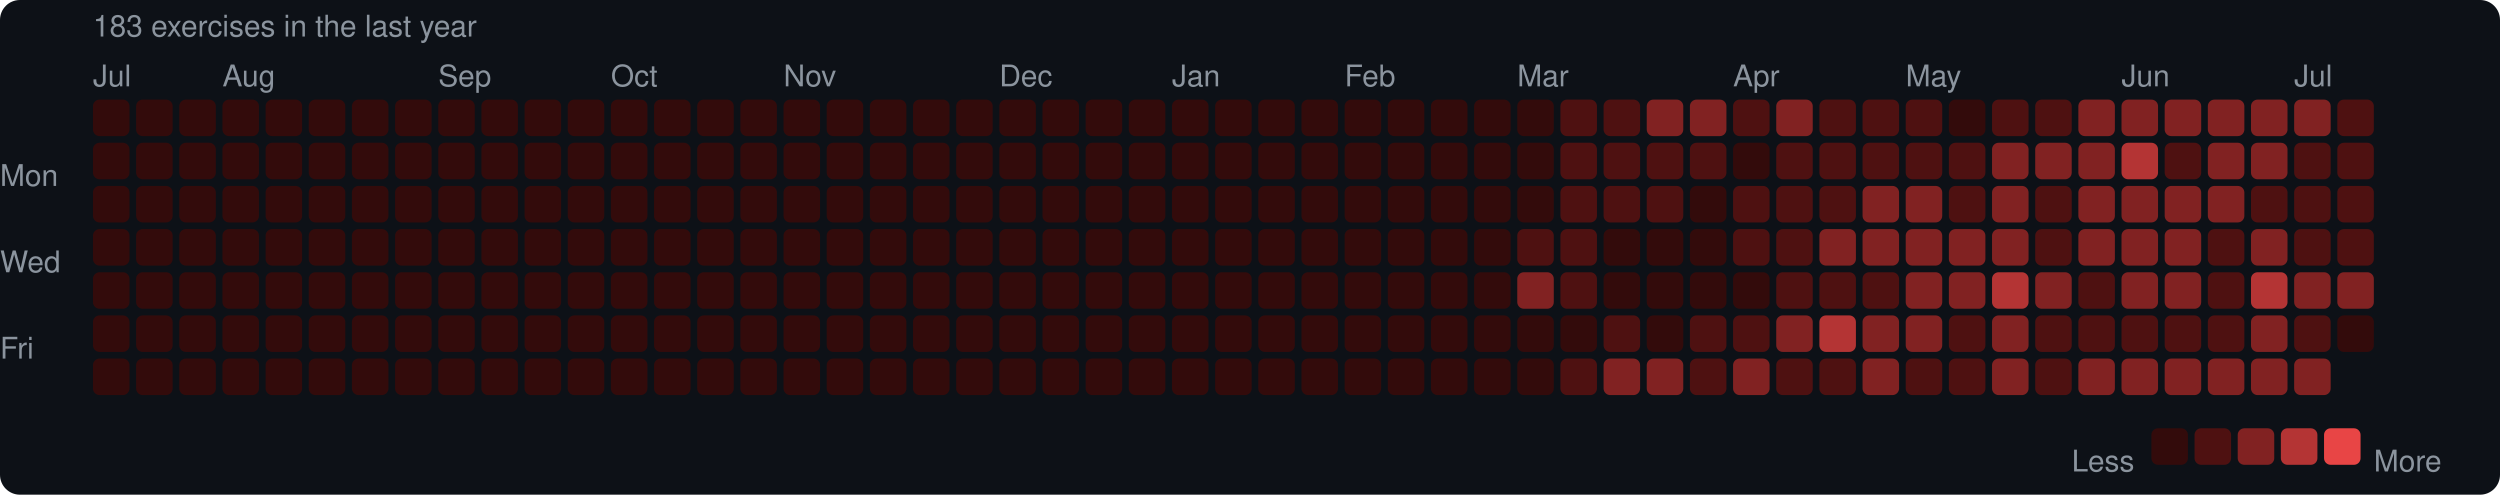
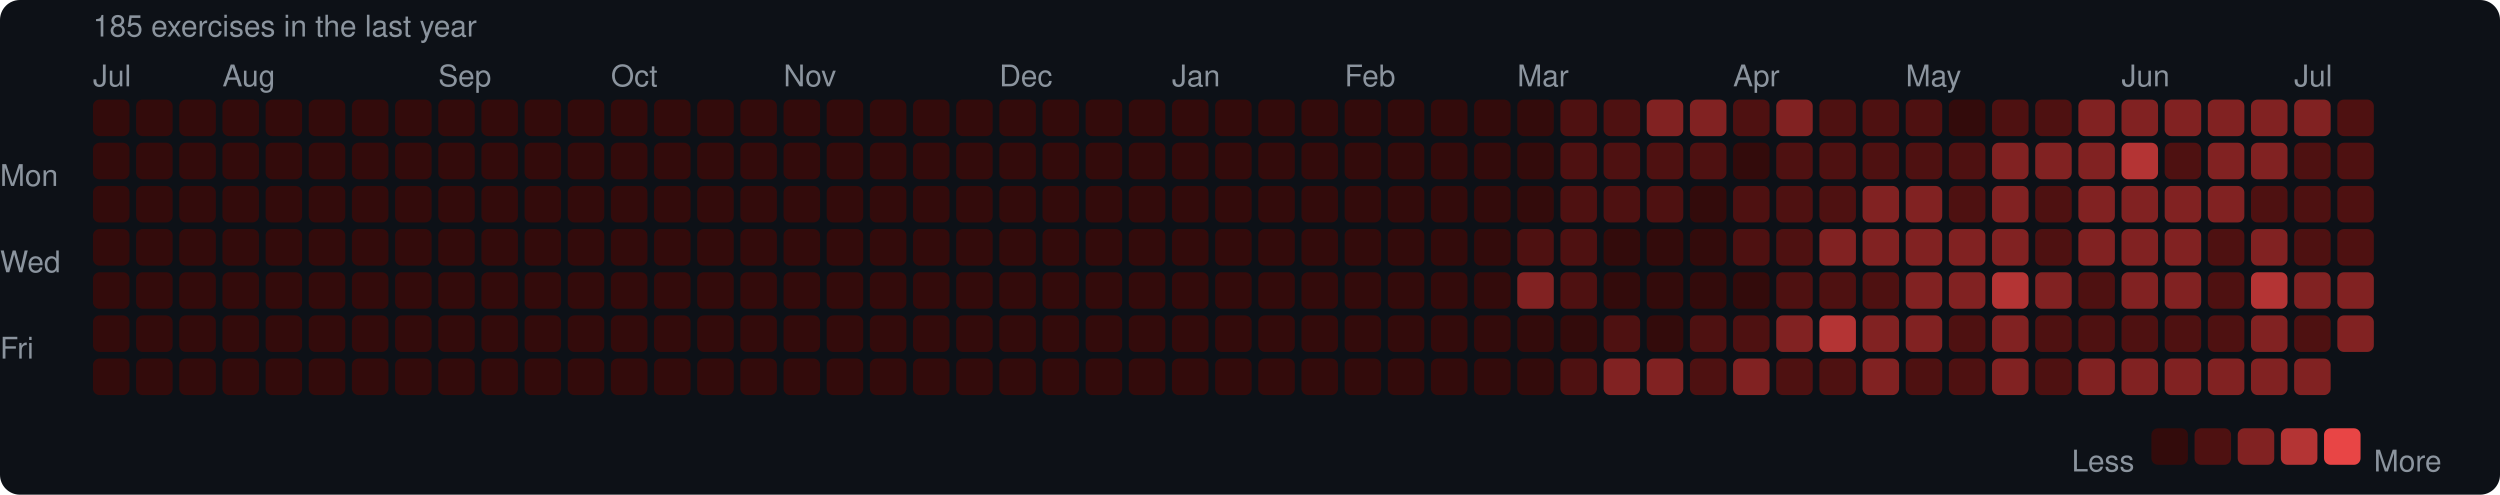
<svg xmlns="http://www.w3.org/2000/svg" width="753" height="149" viewBox="0 0 753 149">
  <rect width="753" height="149" rx="6" fill="#0d1117" />
  <style>text { font-family: -apple-system, BlinkMacSystemFont, "Segoe UI", Helvetica, Arial, sans-serif; fill: #8b949e; font-size: 9px; }</style>
-   <text x="28" y="11" font-size="9">183 exercises in the last year</text>
+   <text x="28" y="11" font-size="9">185 exercises in the last year</text>
  <text x="28" y="26">Jul</text>
  <text x="67" y="26">Aug</text>
  <text x="132" y="26">Sep</text>
  <text x="184" y="26">Oct</text>
  <text x="236" y="26">Nov</text>
  <text x="301" y="26">Dec</text>
  <text x="353" y="26">Jan</text>
  <text x="405" y="26">Feb</text>
  <text x="457" y="26">Mar</text>
  <text x="522" y="26">Apr</text>
  <text x="574" y="26">May</text>
  <text x="639" y="26">Jun</text>
  <text x="691" y="26">Jul</text>
  <text x="0" y="53" dominant-baseline="middle">Mon</text>
  <text x="0" y="79" dominant-baseline="middle">Wed</text>
  <text x="0" y="105" dominant-baseline="middle">Fri</text>
  <rect x="28" y="30" width="11" height="11" rx="2" fill="#330b0b" />
  <rect x="28" y="43" width="11" height="11" rx="2" fill="#330b0b" />
  <rect x="28" y="56" width="11" height="11" rx="2" fill="#330b0b" />
  <rect x="28" y="69" width="11" height="11" rx="2" fill="#330b0b" />
  <rect x="28" y="82" width="11" height="11" rx="2" fill="#330b0b" />
  <rect x="28" y="95" width="11" height="11" rx="2" fill="#330b0b" />
  <rect x="28" y="108" width="11" height="11" rx="2" fill="#330b0b" />
  <rect x="41" y="30" width="11" height="11" rx="2" fill="#330b0b" />
  <rect x="41" y="43" width="11" height="11" rx="2" fill="#330b0b" />
  <rect x="41" y="56" width="11" height="11" rx="2" fill="#330b0b" />
  <rect x="41" y="69" width="11" height="11" rx="2" fill="#330b0b" />
  <rect x="41" y="82" width="11" height="11" rx="2" fill="#330b0b" />
  <rect x="41" y="95" width="11" height="11" rx="2" fill="#330b0b" />
  <rect x="41" y="108" width="11" height="11" rx="2" fill="#330b0b" />
  <rect x="54" y="30" width="11" height="11" rx="2" fill="#330b0b" />
  <rect x="54" y="43" width="11" height="11" rx="2" fill="#330b0b" />
  <rect x="54" y="56" width="11" height="11" rx="2" fill="#330b0b" />
  <rect x="54" y="69" width="11" height="11" rx="2" fill="#330b0b" />
  <rect x="54" y="82" width="11" height="11" rx="2" fill="#330b0b" />
  <rect x="54" y="95" width="11" height="11" rx="2" fill="#330b0b" />
  <rect x="54" y="108" width="11" height="11" rx="2" fill="#330b0b" />
  <rect x="67" y="30" width="11" height="11" rx="2" fill="#330b0b" />
  <rect x="67" y="43" width="11" height="11" rx="2" fill="#330b0b" />
  <rect x="67" y="56" width="11" height="11" rx="2" fill="#330b0b" />
  <rect x="67" y="69" width="11" height="11" rx="2" fill="#330b0b" />
  <rect x="67" y="82" width="11" height="11" rx="2" fill="#330b0b" />
  <rect x="67" y="95" width="11" height="11" rx="2" fill="#330b0b" />
  <rect x="67" y="108" width="11" height="11" rx="2" fill="#330b0b" />
  <rect x="80" y="30" width="11" height="11" rx="2" fill="#330b0b" />
  <rect x="80" y="43" width="11" height="11" rx="2" fill="#330b0b" />
  <rect x="80" y="56" width="11" height="11" rx="2" fill="#330b0b" />
  <rect x="80" y="69" width="11" height="11" rx="2" fill="#330b0b" />
  <rect x="80" y="82" width="11" height="11" rx="2" fill="#330b0b" />
  <rect x="80" y="95" width="11" height="11" rx="2" fill="#330b0b" />
  <rect x="80" y="108" width="11" height="11" rx="2" fill="#330b0b" />
  <rect x="93" y="30" width="11" height="11" rx="2" fill="#330b0b" />
  <rect x="93" y="43" width="11" height="11" rx="2" fill="#330b0b" />
  <rect x="93" y="56" width="11" height="11" rx="2" fill="#330b0b" />
  <rect x="93" y="69" width="11" height="11" rx="2" fill="#330b0b" />
  <rect x="93" y="82" width="11" height="11" rx="2" fill="#330b0b" />
  <rect x="93" y="95" width="11" height="11" rx="2" fill="#330b0b" />
  <rect x="93" y="108" width="11" height="11" rx="2" fill="#330b0b" />
  <rect x="106" y="30" width="11" height="11" rx="2" fill="#330b0b" />
  <rect x="106" y="43" width="11" height="11" rx="2" fill="#330b0b" />
  <rect x="106" y="56" width="11" height="11" rx="2" fill="#330b0b" />
  <rect x="106" y="69" width="11" height="11" rx="2" fill="#330b0b" />
  <rect x="106" y="82" width="11" height="11" rx="2" fill="#330b0b" />
  <rect x="106" y="95" width="11" height="11" rx="2" fill="#330b0b" />
  <rect x="106" y="108" width="11" height="11" rx="2" fill="#330b0b" />
  <rect x="119" y="30" width="11" height="11" rx="2" fill="#330b0b" />
  <rect x="119" y="43" width="11" height="11" rx="2" fill="#330b0b" />
  <rect x="119" y="56" width="11" height="11" rx="2" fill="#330b0b" />
  <rect x="119" y="69" width="11" height="11" rx="2" fill="#330b0b" />
  <rect x="119" y="82" width="11" height="11" rx="2" fill="#330b0b" />
  <rect x="119" y="95" width="11" height="11" rx="2" fill="#330b0b" />
  <rect x="119" y="108" width="11" height="11" rx="2" fill="#330b0b" />
  <rect x="132" y="30" width="11" height="11" rx="2" fill="#330b0b" />
  <rect x="132" y="43" width="11" height="11" rx="2" fill="#330b0b" />
  <rect x="132" y="56" width="11" height="11" rx="2" fill="#330b0b" />
  <rect x="132" y="69" width="11" height="11" rx="2" fill="#330b0b" />
  <rect x="132" y="82" width="11" height="11" rx="2" fill="#330b0b" />
  <rect x="132" y="95" width="11" height="11" rx="2" fill="#330b0b" />
  <rect x="132" y="108" width="11" height="11" rx="2" fill="#330b0b" />
  <rect x="145" y="30" width="11" height="11" rx="2" fill="#330b0b" />
  <rect x="145" y="43" width="11" height="11" rx="2" fill="#330b0b" />
  <rect x="145" y="56" width="11" height="11" rx="2" fill="#330b0b" />
  <rect x="145" y="69" width="11" height="11" rx="2" fill="#330b0b" />
  <rect x="145" y="82" width="11" height="11" rx="2" fill="#330b0b" />
  <rect x="145" y="95" width="11" height="11" rx="2" fill="#330b0b" />
  <rect x="145" y="108" width="11" height="11" rx="2" fill="#330b0b" />
  <rect x="158" y="30" width="11" height="11" rx="2" fill="#330b0b" />
  <rect x="158" y="43" width="11" height="11" rx="2" fill="#330b0b" />
  <rect x="158" y="56" width="11" height="11" rx="2" fill="#330b0b" />
  <rect x="158" y="69" width="11" height="11" rx="2" fill="#330b0b" />
  <rect x="158" y="82" width="11" height="11" rx="2" fill="#330b0b" />
  <rect x="158" y="95" width="11" height="11" rx="2" fill="#330b0b" />
  <rect x="158" y="108" width="11" height="11" rx="2" fill="#330b0b" />
  <rect x="171" y="30" width="11" height="11" rx="2" fill="#330b0b" />
  <rect x="171" y="43" width="11" height="11" rx="2" fill="#330b0b" />
  <rect x="171" y="56" width="11" height="11" rx="2" fill="#330b0b" />
  <rect x="171" y="69" width="11" height="11" rx="2" fill="#330b0b" />
  <rect x="171" y="82" width="11" height="11" rx="2" fill="#330b0b" />
  <rect x="171" y="95" width="11" height="11" rx="2" fill="#330b0b" />
  <rect x="171" y="108" width="11" height="11" rx="2" fill="#330b0b" />
  <rect x="184" y="30" width="11" height="11" rx="2" fill="#330b0b" />
  <rect x="184" y="43" width="11" height="11" rx="2" fill="#330b0b" />
  <rect x="184" y="56" width="11" height="11" rx="2" fill="#330b0b" />
  <rect x="184" y="69" width="11" height="11" rx="2" fill="#330b0b" />
  <rect x="184" y="82" width="11" height="11" rx="2" fill="#330b0b" />
  <rect x="184" y="95" width="11" height="11" rx="2" fill="#330b0b" />
  <rect x="184" y="108" width="11" height="11" rx="2" fill="#330b0b" />
  <rect x="197" y="30" width="11" height="11" rx="2" fill="#330b0b" />
  <rect x="197" y="43" width="11" height="11" rx="2" fill="#330b0b" />
  <rect x="197" y="56" width="11" height="11" rx="2" fill="#330b0b" />
  <rect x="197" y="69" width="11" height="11" rx="2" fill="#330b0b" />
  <rect x="197" y="82" width="11" height="11" rx="2" fill="#330b0b" />
  <rect x="197" y="95" width="11" height="11" rx="2" fill="#330b0b" />
  <rect x="197" y="108" width="11" height="11" rx="2" fill="#330b0b" />
  <rect x="210" y="30" width="11" height="11" rx="2" fill="#330b0b" />
  <rect x="210" y="43" width="11" height="11" rx="2" fill="#330b0b" />
  <rect x="210" y="56" width="11" height="11" rx="2" fill="#330b0b" />
  <rect x="210" y="69" width="11" height="11" rx="2" fill="#330b0b" />
  <rect x="210" y="82" width="11" height="11" rx="2" fill="#330b0b" />
  <rect x="210" y="95" width="11" height="11" rx="2" fill="#330b0b" />
  <rect x="210" y="108" width="11" height="11" rx="2" fill="#330b0b" />
  <rect x="223" y="30" width="11" height="11" rx="2" fill="#330b0b" />
  <rect x="223" y="43" width="11" height="11" rx="2" fill="#330b0b" />
  <rect x="223" y="56" width="11" height="11" rx="2" fill="#330b0b" />
  <rect x="223" y="69" width="11" height="11" rx="2" fill="#330b0b" />
  <rect x="223" y="82" width="11" height="11" rx="2" fill="#330b0b" />
  <rect x="223" y="95" width="11" height="11" rx="2" fill="#330b0b" />
  <rect x="223" y="108" width="11" height="11" rx="2" fill="#330b0b" />
  <rect x="236" y="30" width="11" height="11" rx="2" fill="#330b0b" />
  <rect x="236" y="43" width="11" height="11" rx="2" fill="#330b0b" />
  <rect x="236" y="56" width="11" height="11" rx="2" fill="#330b0b" />
  <rect x="236" y="69" width="11" height="11" rx="2" fill="#330b0b" />
  <rect x="236" y="82" width="11" height="11" rx="2" fill="#330b0b" />
  <rect x="236" y="95" width="11" height="11" rx="2" fill="#330b0b" />
  <rect x="236" y="108" width="11" height="11" rx="2" fill="#330b0b" />
  <rect x="249" y="30" width="11" height="11" rx="2" fill="#330b0b" />
  <rect x="249" y="43" width="11" height="11" rx="2" fill="#330b0b" />
  <rect x="249" y="56" width="11" height="11" rx="2" fill="#330b0b" />
  <rect x="249" y="69" width="11" height="11" rx="2" fill="#330b0b" />
  <rect x="249" y="82" width="11" height="11" rx="2" fill="#330b0b" />
  <rect x="249" y="95" width="11" height="11" rx="2" fill="#330b0b" />
  <rect x="249" y="108" width="11" height="11" rx="2" fill="#330b0b" />
  <rect x="262" y="30" width="11" height="11" rx="2" fill="#330b0b" />
  <rect x="262" y="43" width="11" height="11" rx="2" fill="#330b0b" />
  <rect x="262" y="56" width="11" height="11" rx="2" fill="#330b0b" />
  <rect x="262" y="69" width="11" height="11" rx="2" fill="#330b0b" />
  <rect x="262" y="82" width="11" height="11" rx="2" fill="#330b0b" />
  <rect x="262" y="95" width="11" height="11" rx="2" fill="#330b0b" />
  <rect x="262" y="108" width="11" height="11" rx="2" fill="#330b0b" />
  <rect x="275" y="30" width="11" height="11" rx="2" fill="#330b0b" />
  <rect x="275" y="43" width="11" height="11" rx="2" fill="#330b0b" />
  <rect x="275" y="56" width="11" height="11" rx="2" fill="#330b0b" />
  <rect x="275" y="69" width="11" height="11" rx="2" fill="#330b0b" />
  <rect x="275" y="82" width="11" height="11" rx="2" fill="#330b0b" />
  <rect x="275" y="95" width="11" height="11" rx="2" fill="#330b0b" />
  <rect x="275" y="108" width="11" height="11" rx="2" fill="#330b0b" />
  <rect x="288" y="30" width="11" height="11" rx="2" fill="#330b0b" />
  <rect x="288" y="43" width="11" height="11" rx="2" fill="#330b0b" />
  <rect x="288" y="56" width="11" height="11" rx="2" fill="#330b0b" />
  <rect x="288" y="69" width="11" height="11" rx="2" fill="#330b0b" />
  <rect x="288" y="82" width="11" height="11" rx="2" fill="#330b0b" />
  <rect x="288" y="95" width="11" height="11" rx="2" fill="#330b0b" />
  <rect x="288" y="108" width="11" height="11" rx="2" fill="#330b0b" />
  <rect x="301" y="30" width="11" height="11" rx="2" fill="#330b0b" />
  <rect x="301" y="43" width="11" height="11" rx="2" fill="#330b0b" />
  <rect x="301" y="56" width="11" height="11" rx="2" fill="#330b0b" />
  <rect x="301" y="69" width="11" height="11" rx="2" fill="#330b0b" />
  <rect x="301" y="82" width="11" height="11" rx="2" fill="#330b0b" />
  <rect x="301" y="95" width="11" height="11" rx="2" fill="#330b0b" />
  <rect x="301" y="108" width="11" height="11" rx="2" fill="#330b0b" />
  <rect x="314" y="30" width="11" height="11" rx="2" fill="#330b0b" />
  <rect x="314" y="43" width="11" height="11" rx="2" fill="#330b0b" />
  <rect x="314" y="56" width="11" height="11" rx="2" fill="#330b0b" />
  <rect x="314" y="69" width="11" height="11" rx="2" fill="#330b0b" />
  <rect x="314" y="82" width="11" height="11" rx="2" fill="#330b0b" />
  <rect x="314" y="95" width="11" height="11" rx="2" fill="#330b0b" />
  <rect x="314" y="108" width="11" height="11" rx="2" fill="#330b0b" />
  <rect x="327" y="30" width="11" height="11" rx="2" fill="#330b0b" />
  <rect x="327" y="43" width="11" height="11" rx="2" fill="#330b0b" />
  <rect x="327" y="56" width="11" height="11" rx="2" fill="#330b0b" />
  <rect x="327" y="69" width="11" height="11" rx="2" fill="#330b0b" />
  <rect x="327" y="82" width="11" height="11" rx="2" fill="#330b0b" />
  <rect x="327" y="95" width="11" height="11" rx="2" fill="#330b0b" />
  <rect x="327" y="108" width="11" height="11" rx="2" fill="#330b0b" />
  <rect x="340" y="30" width="11" height="11" rx="2" fill="#330b0b" />
  <rect x="340" y="43" width="11" height="11" rx="2" fill="#330b0b" />
  <rect x="340" y="56" width="11" height="11" rx="2" fill="#330b0b" />
  <rect x="340" y="69" width="11" height="11" rx="2" fill="#330b0b" />
  <rect x="340" y="82" width="11" height="11" rx="2" fill="#330b0b" />
  <rect x="340" y="95" width="11" height="11" rx="2" fill="#330b0b" />
  <rect x="340" y="108" width="11" height="11" rx="2" fill="#330b0b" />
  <rect x="353" y="30" width="11" height="11" rx="2" fill="#330b0b" />
  <rect x="353" y="43" width="11" height="11" rx="2" fill="#330b0b" />
  <rect x="353" y="56" width="11" height="11" rx="2" fill="#330b0b" />
  <rect x="353" y="69" width="11" height="11" rx="2" fill="#330b0b" />
  <rect x="353" y="82" width="11" height="11" rx="2" fill="#330b0b" />
  <rect x="353" y="95" width="11" height="11" rx="2" fill="#330b0b" />
  <rect x="353" y="108" width="11" height="11" rx="2" fill="#330b0b" />
  <rect x="366" y="30" width="11" height="11" rx="2" fill="#330b0b" />
  <rect x="366" y="43" width="11" height="11" rx="2" fill="#330b0b" />
  <rect x="366" y="56" width="11" height="11" rx="2" fill="#330b0b" />
  <rect x="366" y="69" width="11" height="11" rx="2" fill="#330b0b" />
  <rect x="366" y="82" width="11" height="11" rx="2" fill="#330b0b" />
  <rect x="366" y="95" width="11" height="11" rx="2" fill="#330b0b" />
  <rect x="366" y="108" width="11" height="11" rx="2" fill="#330b0b" />
  <rect x="379" y="30" width="11" height="11" rx="2" fill="#330b0b" />
  <rect x="379" y="43" width="11" height="11" rx="2" fill="#330b0b" />
  <rect x="379" y="56" width="11" height="11" rx="2" fill="#330b0b" />
  <rect x="379" y="69" width="11" height="11" rx="2" fill="#330b0b" />
  <rect x="379" y="82" width="11" height="11" rx="2" fill="#330b0b" />
  <rect x="379" y="95" width="11" height="11" rx="2" fill="#330b0b" />
  <rect x="379" y="108" width="11" height="11" rx="2" fill="#330b0b" />
  <rect x="392" y="30" width="11" height="11" rx="2" fill="#330b0b" />
  <rect x="392" y="43" width="11" height="11" rx="2" fill="#330b0b" />
  <rect x="392" y="56" width="11" height="11" rx="2" fill="#330b0b" />
  <rect x="392" y="69" width="11" height="11" rx="2" fill="#330b0b" />
  <rect x="392" y="82" width="11" height="11" rx="2" fill="#330b0b" />
  <rect x="392" y="95" width="11" height="11" rx="2" fill="#330b0b" />
  <rect x="392" y="108" width="11" height="11" rx="2" fill="#330b0b" />
  <rect x="405" y="30" width="11" height="11" rx="2" fill="#330b0b" />
  <rect x="405" y="43" width="11" height="11" rx="2" fill="#330b0b" />
  <rect x="405" y="56" width="11" height="11" rx="2" fill="#330b0b" />
  <rect x="405" y="69" width="11" height="11" rx="2" fill="#330b0b" />
  <rect x="405" y="82" width="11" height="11" rx="2" fill="#330b0b" />
  <rect x="405" y="95" width="11" height="11" rx="2" fill="#330b0b" />
  <rect x="405" y="108" width="11" height="11" rx="2" fill="#330b0b" />
  <rect x="418" y="30" width="11" height="11" rx="2" fill="#330b0b" />
  <rect x="418" y="43" width="11" height="11" rx="2" fill="#330b0b" />
  <rect x="418" y="56" width="11" height="11" rx="2" fill="#330b0b" />
  <rect x="418" y="69" width="11" height="11" rx="2" fill="#330b0b" />
  <rect x="418" y="82" width="11" height="11" rx="2" fill="#330b0b" />
  <rect x="418" y="95" width="11" height="11" rx="2" fill="#330b0b" />
  <rect x="418" y="108" width="11" height="11" rx="2" fill="#330b0b" />
  <rect x="431" y="30" width="11" height="11" rx="2" fill="#330b0b" />
  <rect x="431" y="43" width="11" height="11" rx="2" fill="#330b0b" />
  <rect x="431" y="56" width="11" height="11" rx="2" fill="#330b0b" />
  <rect x="431" y="69" width="11" height="11" rx="2" fill="#330b0b" />
  <rect x="431" y="82" width="11" height="11" rx="2" fill="#330b0b" />
  <rect x="431" y="95" width="11" height="11" rx="2" fill="#330b0b" />
  <rect x="431" y="108" width="11" height="11" rx="2" fill="#330b0b" />
  <rect x="444" y="30" width="11" height="11" rx="2" fill="#330b0b" />
  <rect x="444" y="43" width="11" height="11" rx="2" fill="#330b0b" />
  <rect x="444" y="56" width="11" height="11" rx="2" fill="#330b0b" />
  <rect x="444" y="69" width="11" height="11" rx="2" fill="#330b0b" />
  <rect x="444" y="82" width="11" height="11" rx="2" fill="#330b0b" />
  <rect x="444" y="95" width="11" height="11" rx="2" fill="#330b0b" />
  <rect x="444" y="108" width="11" height="11" rx="2" fill="#330b0b" />
  <rect x="457" y="30" width="11" height="11" rx="2" fill="#330b0b" />
  <rect x="457" y="43" width="11" height="11" rx="2" fill="#330b0b" />
  <rect x="457" y="56" width="11" height="11" rx="2" fill="#330b0b" />
  <rect x="457" y="69" width="11" height="11" rx="2" fill="#4e1111" />
  <rect x="457" y="82" width="11" height="11" rx="2" fill="#812222" />
  <rect x="457" y="95" width="11" height="11" rx="2" fill="#330b0b" />
  <rect x="457" y="108" width="11" height="11" rx="2" fill="#330b0b" />
  <rect x="470" y="30" width="11" height="11" rx="2" fill="#4e1111" />
  <rect x="470" y="43" width="11" height="11" rx="2" fill="#4e1111" />
  <rect x="470" y="56" width="11" height="11" rx="2" fill="#4e1111" />
  <rect x="470" y="69" width="11" height="11" rx="2" fill="#4e1111" />
  <rect x="470" y="82" width="11" height="11" rx="2" fill="#4e1111" />
  <rect x="470" y="95" width="11" height="11" rx="2" fill="#330b0b" />
  <rect x="470" y="108" width="11" height="11" rx="2" fill="#4e1111" />
  <rect x="483" y="30" width="11" height="11" rx="2" fill="#4e1111" />
  <rect x="483" y="43" width="11" height="11" rx="2" fill="#4e1111" />
  <rect x="483" y="56" width="11" height="11" rx="2" fill="#4e1111" />
  <rect x="483" y="69" width="11" height="11" rx="2" fill="#330b0b" />
  <rect x="483" y="82" width="11" height="11" rx="2" fill="#330b0b" />
  <rect x="483" y="95" width="11" height="11" rx="2" fill="#4e1111" />
  <rect x="483" y="108" width="11" height="11" rx="2" fill="#812222" />
  <rect x="496" y="30" width="11" height="11" rx="2" fill="#812222" />
  <rect x="496" y="43" width="11" height="11" rx="2" fill="#4e1111" />
  <rect x="496" y="56" width="11" height="11" rx="2" fill="#4e1111" />
  <rect x="496" y="69" width="11" height="11" rx="2" fill="#330b0b" />
  <rect x="496" y="82" width="11" height="11" rx="2" fill="#330b0b" />
  <rect x="496" y="95" width="11" height="11" rx="2" fill="#330b0b" />
  <rect x="496" y="108" width="11" height="11" rx="2" fill="#812222" />
  <rect x="509" y="30" width="11" height="11" rx="2" fill="#812222" />
  <rect x="509" y="43" width="11" height="11" rx="2" fill="#4e1111" />
  <rect x="509" y="56" width="11" height="11" rx="2" fill="#330b0b" />
  <rect x="509" y="69" width="11" height="11" rx="2" fill="#330b0b" />
  <rect x="509" y="82" width="11" height="11" rx="2" fill="#330b0b" />
  <rect x="509" y="95" width="11" height="11" rx="2" fill="#4e1111" />
  <rect x="509" y="108" width="11" height="11" rx="2" fill="#4e1111" />
  <rect x="522" y="30" width="11" height="11" rx="2" fill="#4e1111" />
  <rect x="522" y="43" width="11" height="11" rx="2" fill="#330b0b" />
  <rect x="522" y="56" width="11" height="11" rx="2" fill="#4e1111" />
  <rect x="522" y="69" width="11" height="11" rx="2" fill="#4e1111" />
  <rect x="522" y="82" width="11" height="11" rx="2" fill="#330b0b" />
  <rect x="522" y="95" width="11" height="11" rx="2" fill="#4e1111" />
  <rect x="522" y="108" width="11" height="11" rx="2" fill="#812222" />
  <rect x="535" y="30" width="11" height="11" rx="2" fill="#812222" />
  <rect x="535" y="43" width="11" height="11" rx="2" fill="#4e1111" />
  <rect x="535" y="56" width="11" height="11" rx="2" fill="#4e1111" />
  <rect x="535" y="69" width="11" height="11" rx="2" fill="#4e1111" />
  <rect x="535" y="82" width="11" height="11" rx="2" fill="#4e1111" />
  <rect x="535" y="95" width="11" height="11" rx="2" fill="#812222" />
  <rect x="535" y="108" width="11" height="11" rx="2" fill="#4e1111" />
  <rect x="548" y="30" width="11" height="11" rx="2" fill="#4e1111" />
  <rect x="548" y="43" width="11" height="11" rx="2" fill="#4e1111" />
  <rect x="548" y="56" width="11" height="11" rx="2" fill="#4e1111" />
  <rect x="548" y="69" width="11" height="11" rx="2" fill="#812222" />
  <rect x="548" y="82" width="11" height="11" rx="2" fill="#4e1111" />
  <rect x="548" y="95" width="11" height="11" rx="2" fill="#b43434" />
  <rect x="548" y="108" width="11" height="11" rx="2" fill="#4e1111" />
  <rect x="561" y="30" width="11" height="11" rx="2" fill="#4e1111" />
  <rect x="561" y="43" width="11" height="11" rx="2" fill="#4e1111" />
  <rect x="561" y="56" width="11" height="11" rx="2" fill="#812222" />
  <rect x="561" y="69" width="11" height="11" rx="2" fill="#812222" />
  <rect x="561" y="82" width="11" height="11" rx="2" fill="#4e1111" />
  <rect x="561" y="95" width="11" height="11" rx="2" fill="#812222" />
  <rect x="561" y="108" width="11" height="11" rx="2" fill="#812222" />
  <rect x="574" y="30" width="11" height="11" rx="2" fill="#4e1111" />
  <rect x="574" y="43" width="11" height="11" rx="2" fill="#4e1111" />
  <rect x="574" y="56" width="11" height="11" rx="2" fill="#812222" />
  <rect x="574" y="69" width="11" height="11" rx="2" fill="#812222" />
  <rect x="574" y="82" width="11" height="11" rx="2" fill="#812222" />
  <rect x="574" y="95" width="11" height="11" rx="2" fill="#812222" />
  <rect x="574" y="108" width="11" height="11" rx="2" fill="#4e1111" />
  <rect x="587" y="30" width="11" height="11" rx="2" fill="#330b0b" />
  <rect x="587" y="43" width="11" height="11" rx="2" fill="#4e1111" />
  <rect x="587" y="56" width="11" height="11" rx="2" fill="#4e1111" />
  <rect x="587" y="69" width="11" height="11" rx="2" fill="#812222" />
  <rect x="587" y="82" width="11" height="11" rx="2" fill="#812222" />
  <rect x="587" y="95" width="11" height="11" rx="2" fill="#4e1111" />
  <rect x="587" y="108" width="11" height="11" rx="2" fill="#4e1111" />
  <rect x="600" y="30" width="11" height="11" rx="2" fill="#4e1111" />
  <rect x="600" y="43" width="11" height="11" rx="2" fill="#812222" />
  <rect x="600" y="56" width="11" height="11" rx="2" fill="#812222" />
  <rect x="600" y="69" width="11" height="11" rx="2" fill="#812222" />
  <rect x="600" y="82" width="11" height="11" rx="2" fill="#b43434" />
  <rect x="600" y="95" width="11" height="11" rx="2" fill="#812222" />
  <rect x="600" y="108" width="11" height="11" rx="2" fill="#812222" />
  <rect x="613" y="30" width="11" height="11" rx="2" fill="#4e1111" />
  <rect x="613" y="43" width="11" height="11" rx="2" fill="#812222" />
  <rect x="613" y="56" width="11" height="11" rx="2" fill="#4e1111" />
  <rect x="613" y="69" width="11" height="11" rx="2" fill="#4e1111" />
  <rect x="613" y="82" width="11" height="11" rx="2" fill="#812222" />
  <rect x="613" y="95" width="11" height="11" rx="2" fill="#4e1111" />
  <rect x="613" y="108" width="11" height="11" rx="2" fill="#4e1111" />
  <rect x="626" y="30" width="11" height="11" rx="2" fill="#812222" />
  <rect x="626" y="43" width="11" height="11" rx="2" fill="#812222" />
  <rect x="626" y="56" width="11" height="11" rx="2" fill="#812222" />
  <rect x="626" y="69" width="11" height="11" rx="2" fill="#812222" />
  <rect x="626" y="82" width="11" height="11" rx="2" fill="#4e1111" />
  <rect x="626" y="95" width="11" height="11" rx="2" fill="#4e1111" />
  <rect x="626" y="108" width="11" height="11" rx="2" fill="#812222" />
  <rect x="639" y="30" width="11" height="11" rx="2" fill="#812222" />
  <rect x="639" y="43" width="11" height="11" rx="2" fill="#b43434" />
  <rect x="639" y="56" width="11" height="11" rx="2" fill="#812222" />
  <rect x="639" y="69" width="11" height="11" rx="2" fill="#812222" />
  <rect x="639" y="82" width="11" height="11" rx="2" fill="#812222" />
  <rect x="639" y="95" width="11" height="11" rx="2" fill="#4e1111" />
  <rect x="639" y="108" width="11" height="11" rx="2" fill="#812222" />
  <rect x="652" y="30" width="11" height="11" rx="2" fill="#812222" />
  <rect x="652" y="43" width="11" height="11" rx="2" fill="#4e1111" />
  <rect x="652" y="56" width="11" height="11" rx="2" fill="#812222" />
  <rect x="652" y="69" width="11" height="11" rx="2" fill="#812222" />
  <rect x="652" y="82" width="11" height="11" rx="2" fill="#812222" />
  <rect x="652" y="95" width="11" height="11" rx="2" fill="#4e1111" />
  <rect x="652" y="108" width="11" height="11" rx="2" fill="#812222" />
  <rect x="665" y="30" width="11" height="11" rx="2" fill="#812222" />
  <rect x="665" y="43" width="11" height="11" rx="2" fill="#812222" />
  <rect x="665" y="56" width="11" height="11" rx="2" fill="#812222" />
  <rect x="665" y="69" width="11" height="11" rx="2" fill="#4e1111" />
  <rect x="665" y="82" width="11" height="11" rx="2" fill="#4e1111" />
  <rect x="665" y="95" width="11" height="11" rx="2" fill="#4e1111" />
  <rect x="665" y="108" width="11" height="11" rx="2" fill="#812222" />
  <rect x="678" y="30" width="11" height="11" rx="2" fill="#812222" />
  <rect x="678" y="43" width="11" height="11" rx="2" fill="#812222" />
  <rect x="678" y="56" width="11" height="11" rx="2" fill="#4e1111" />
  <rect x="678" y="69" width="11" height="11" rx="2" fill="#812222" />
  <rect x="678" y="82" width="11" height="11" rx="2" fill="#b43434" />
  <rect x="678" y="95" width="11" height="11" rx="2" fill="#812222" />
  <rect x="678" y="108" width="11" height="11" rx="2" fill="#812222" />
  <rect x="691" y="30" width="11" height="11" rx="2" fill="#812222" />
  <rect x="691" y="43" width="11" height="11" rx="2" fill="#4e1111" />
  <rect x="691" y="56" width="11" height="11" rx="2" fill="#4e1111" />
  <rect x="691" y="69" width="11" height="11" rx="2" fill="#4e1111" />
  <rect x="691" y="82" width="11" height="11" rx="2" fill="#812222" />
  <rect x="691" y="95" width="11" height="11" rx="2" fill="#4e1111" />
  <rect x="691" y="108" width="11" height="11" rx="2" fill="#812222" />
  <rect x="704" y="30" width="11" height="11" rx="2" fill="#4e1111" />
  <rect x="704" y="43" width="11" height="11" rx="2" fill="#4e1111" />
  <rect x="704" y="56" width="11" height="11" rx="2" fill="#4e1111" />
  <rect x="704" y="69" width="11" height="11" rx="2" fill="#4e1111" />
  <rect x="704" y="82" width="11" height="11" rx="2" fill="#812222" />
-   <rect x="704" y="95" width="11" height="11" rx="2" fill="#330b0b" />
+   <rect x="704" y="95" width="11" height="11" rx="2" fill="#812222" />
  <text x="624" y="139" dominant-baseline="middle">Less</text>
  <rect x="648" y="129" width="11" height="11" rx="2" fill="#330b0b" />
  <rect x="661" y="129" width="11" height="11" rx="2" fill="#4e1111" />
  <rect x="674" y="129" width="11" height="11" rx="2" fill="#812222" />
  <rect x="687" y="129" width="11" height="11" rx="2" fill="#b43434" />
  <rect x="700" y="129" width="11" height="11" rx="2" fill="#e84545" />
  <text x="715" y="139" dominant-baseline="middle">More</text>
</svg>
